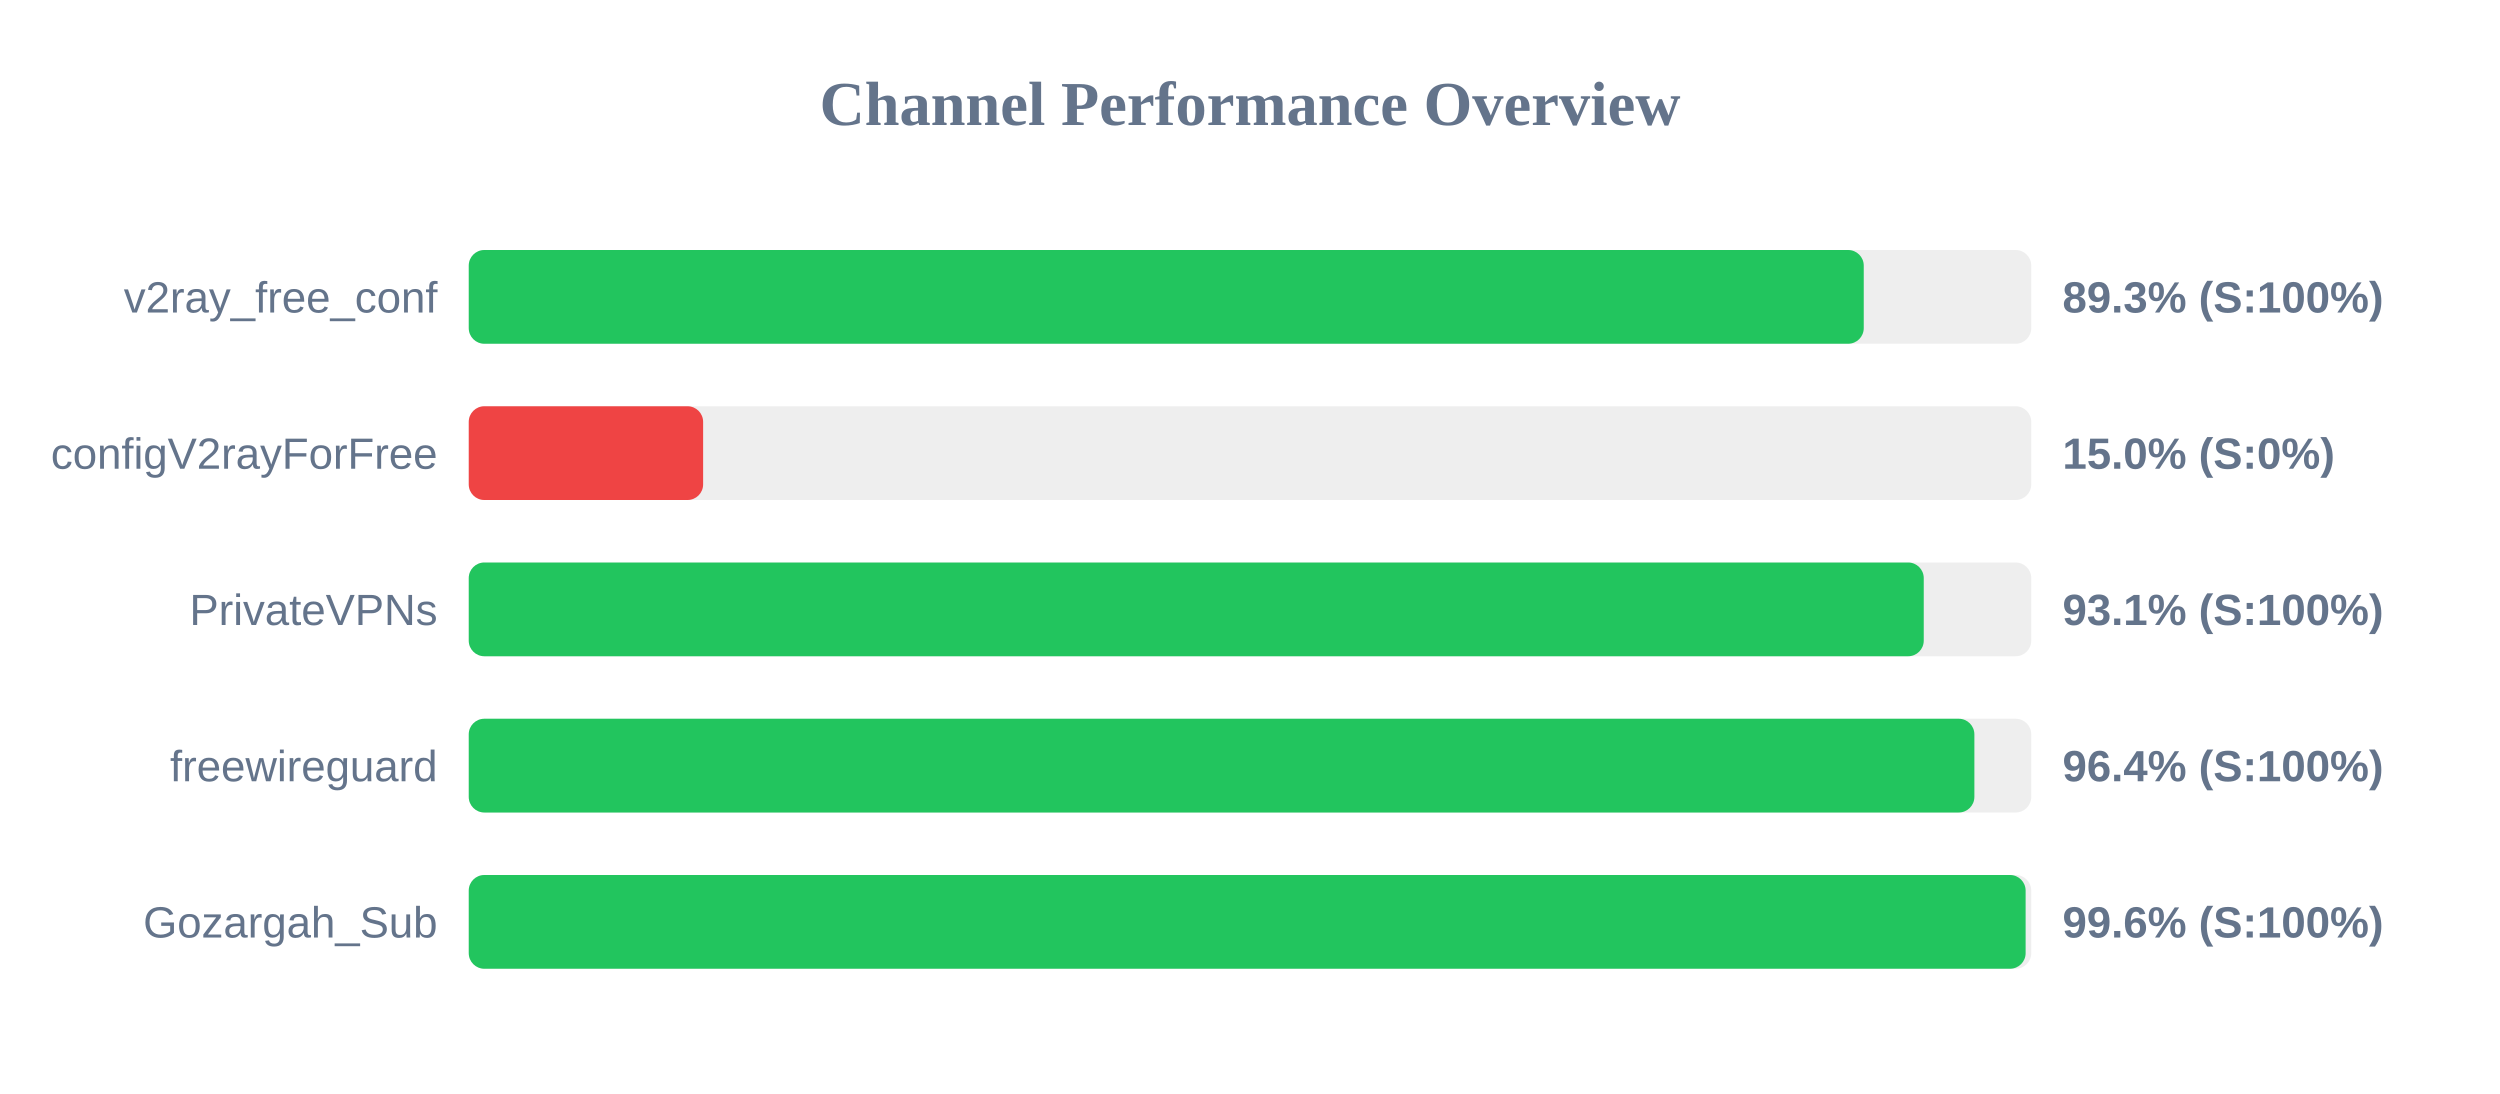
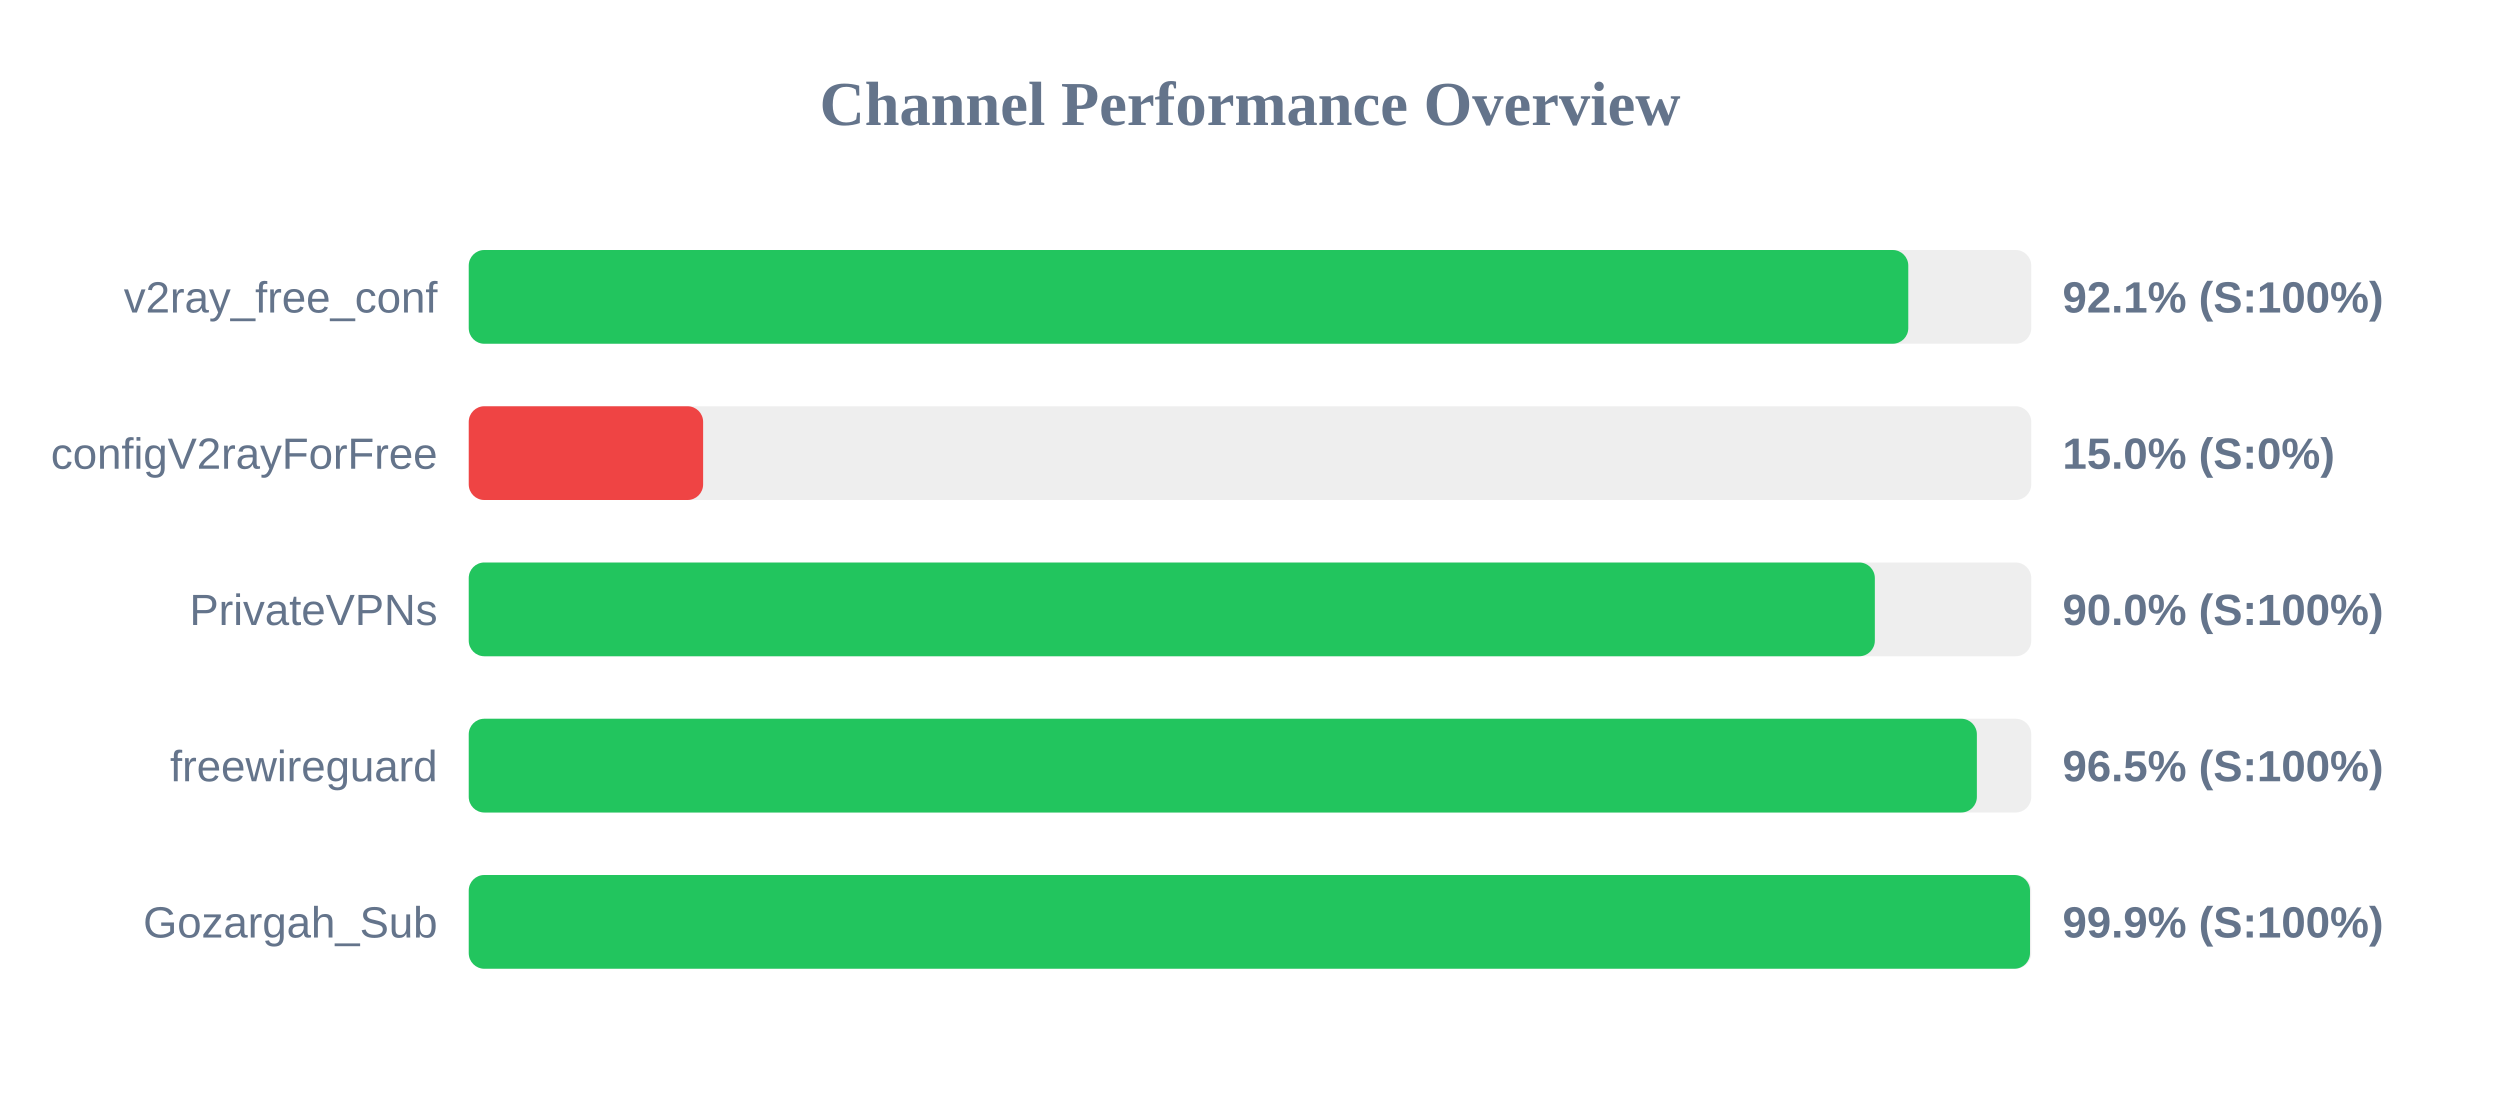
<svg xmlns="http://www.w3.org/2000/svg" width="800" height="350" version="1.1">
  <style>
        .row { font: 14px Arial; fill: #64748b; }
        .score { font: bold 14px Arial; fill: #64748b; }
    </style>
  <text x="400" y="40" text-anchor="middle" font-size="20px" font-weight="bold" fill="#64748b">Channel Performance Overview</text>
  <rect x="150" y="80" width="500" height="30" fill="#eee" rx="5" />
-   <rect x="150" y="80" width="446.4" height="30" fill="#22c55e" rx="5" />
+   <rect x="150" y="80" width="460.65" height="30" fill="#22c55e" rx="5" />
  <text x="140" y="100" text-anchor="end" class="row">v2ray_free_conf</text>
-   <text x="660" y="100" text-anchor="start" class="score">89.3% (S:100%)</text>
+   <text x="660" y="100" text-anchor="start" class="score">92.1% (S:100%)</text>
  <rect x="150" y="130" width="500" height="30" fill="#eee" rx="5" />
  <rect x="150" y="130" width="75.0" height="30" fill="#ef4444" rx="5" />
  <text x="140" y="150" text-anchor="end" class="row">configV2rayForFree</text>
  <text x="660" y="150" text-anchor="start" class="score">15.0% (S:0%)</text>
  <rect x="150" y="180" width="500" height="30" fill="#eee" rx="5" />
-   <rect x="150" y="180" width="465.6" height="30" fill="#22c55e" rx="5" />
+   <rect x="150" y="180" width="449.95" height="30" fill="#22c55e" rx="5" />
  <text x="140" y="200" text-anchor="end" class="row">PrivateVPNs</text>
-   <text x="660" y="200" text-anchor="start" class="score">93.1% (S:100%)</text>
+   <text x="660" y="200" text-anchor="start" class="score">90.0% (S:100%)</text>
  <rect x="150" y="230" width="500" height="30" fill="#eee" rx="5" />
-   <rect x="150" y="230" width="481.8" height="30" fill="#22c55e" rx="5" />
+   <rect x="150" y="230" width="482.6" height="30" fill="#22c55e" rx="5" />
  <text x="140" y="250" text-anchor="end" class="row">freewireguard</text>
-   <text x="660" y="250" text-anchor="start" class="score">96.4% (S:100%)</text>
+   <text x="660" y="250" text-anchor="start" class="score">96.5% (S:100%)</text>
  <rect x="150" y="280" width="500" height="30" fill="#eee" rx="5" />
-   <rect x="150" y="280" width="498.2" height="30" fill="#22c55e" rx="5" />
+   <rect x="150" y="280" width="499.6" height="30" fill="#22c55e" rx="5" />
  <text x="140" y="300" text-anchor="end" class="row">Gozargah_Sub</text>
-   <text x="660" y="300" text-anchor="start" class="score">99.6% (S:100%)</text>
+   <text x="660" y="300" text-anchor="start" class="score">99.9% (S:100%)</text>
</svg>
